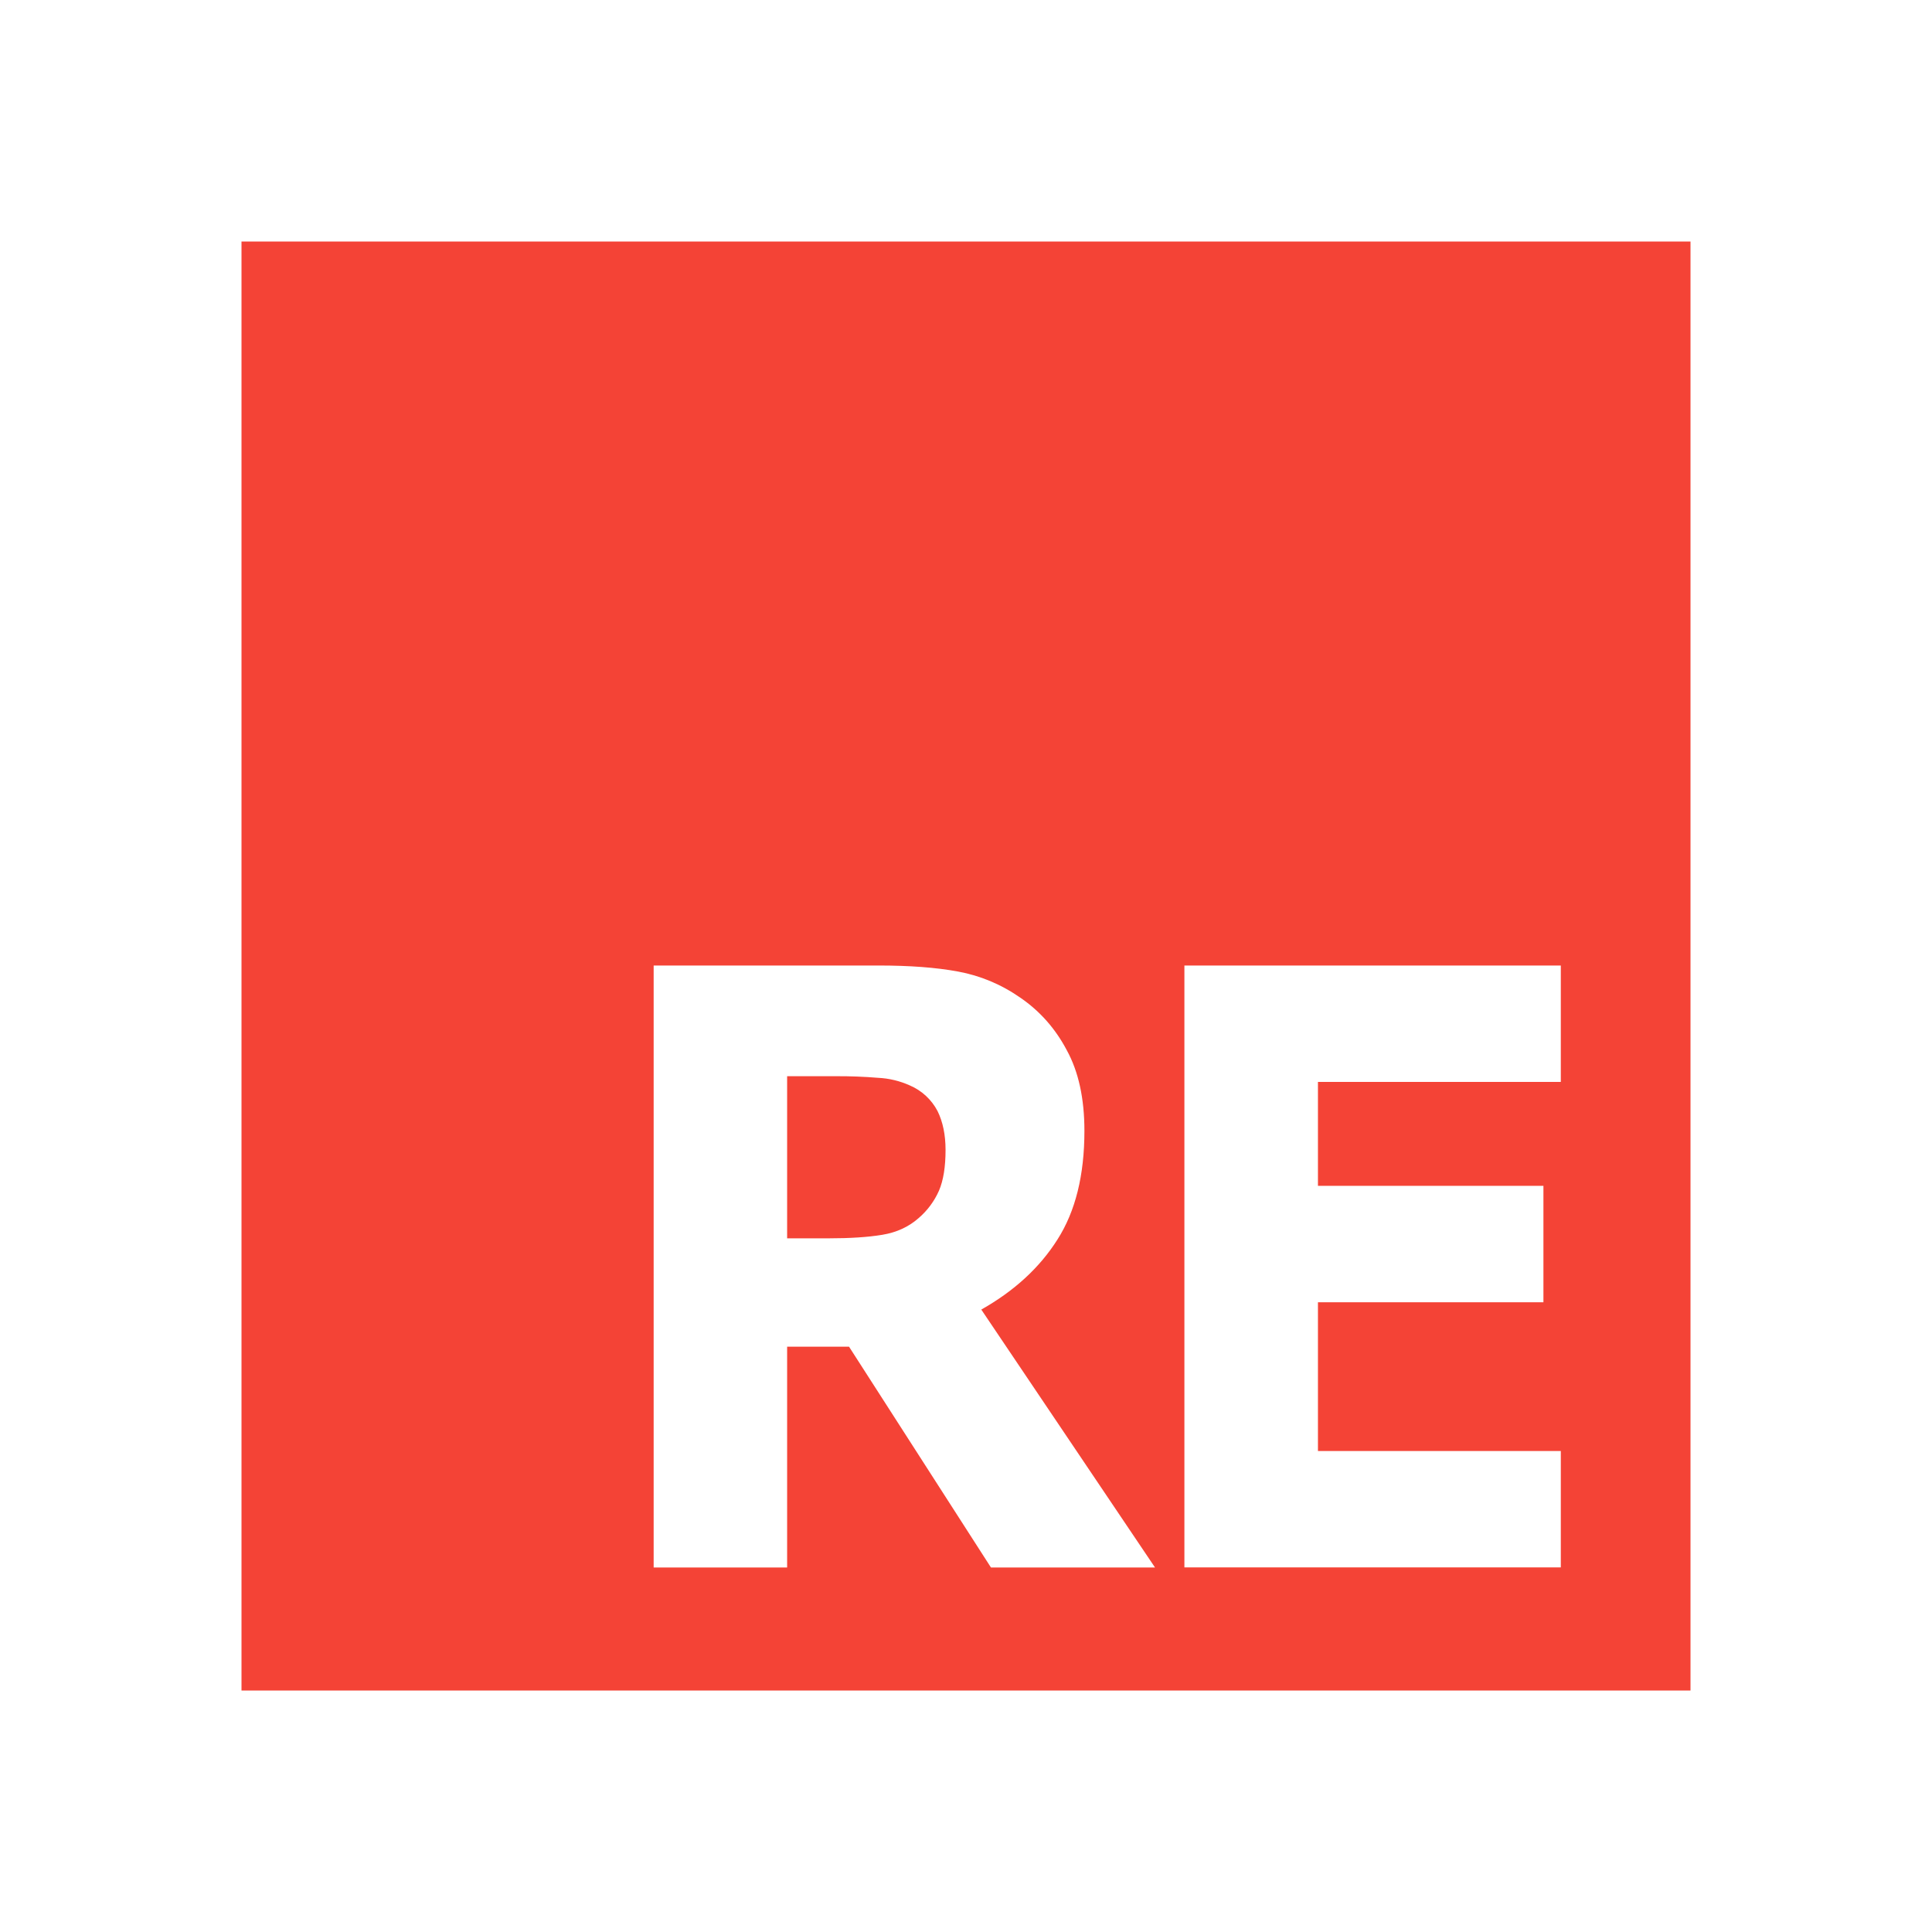
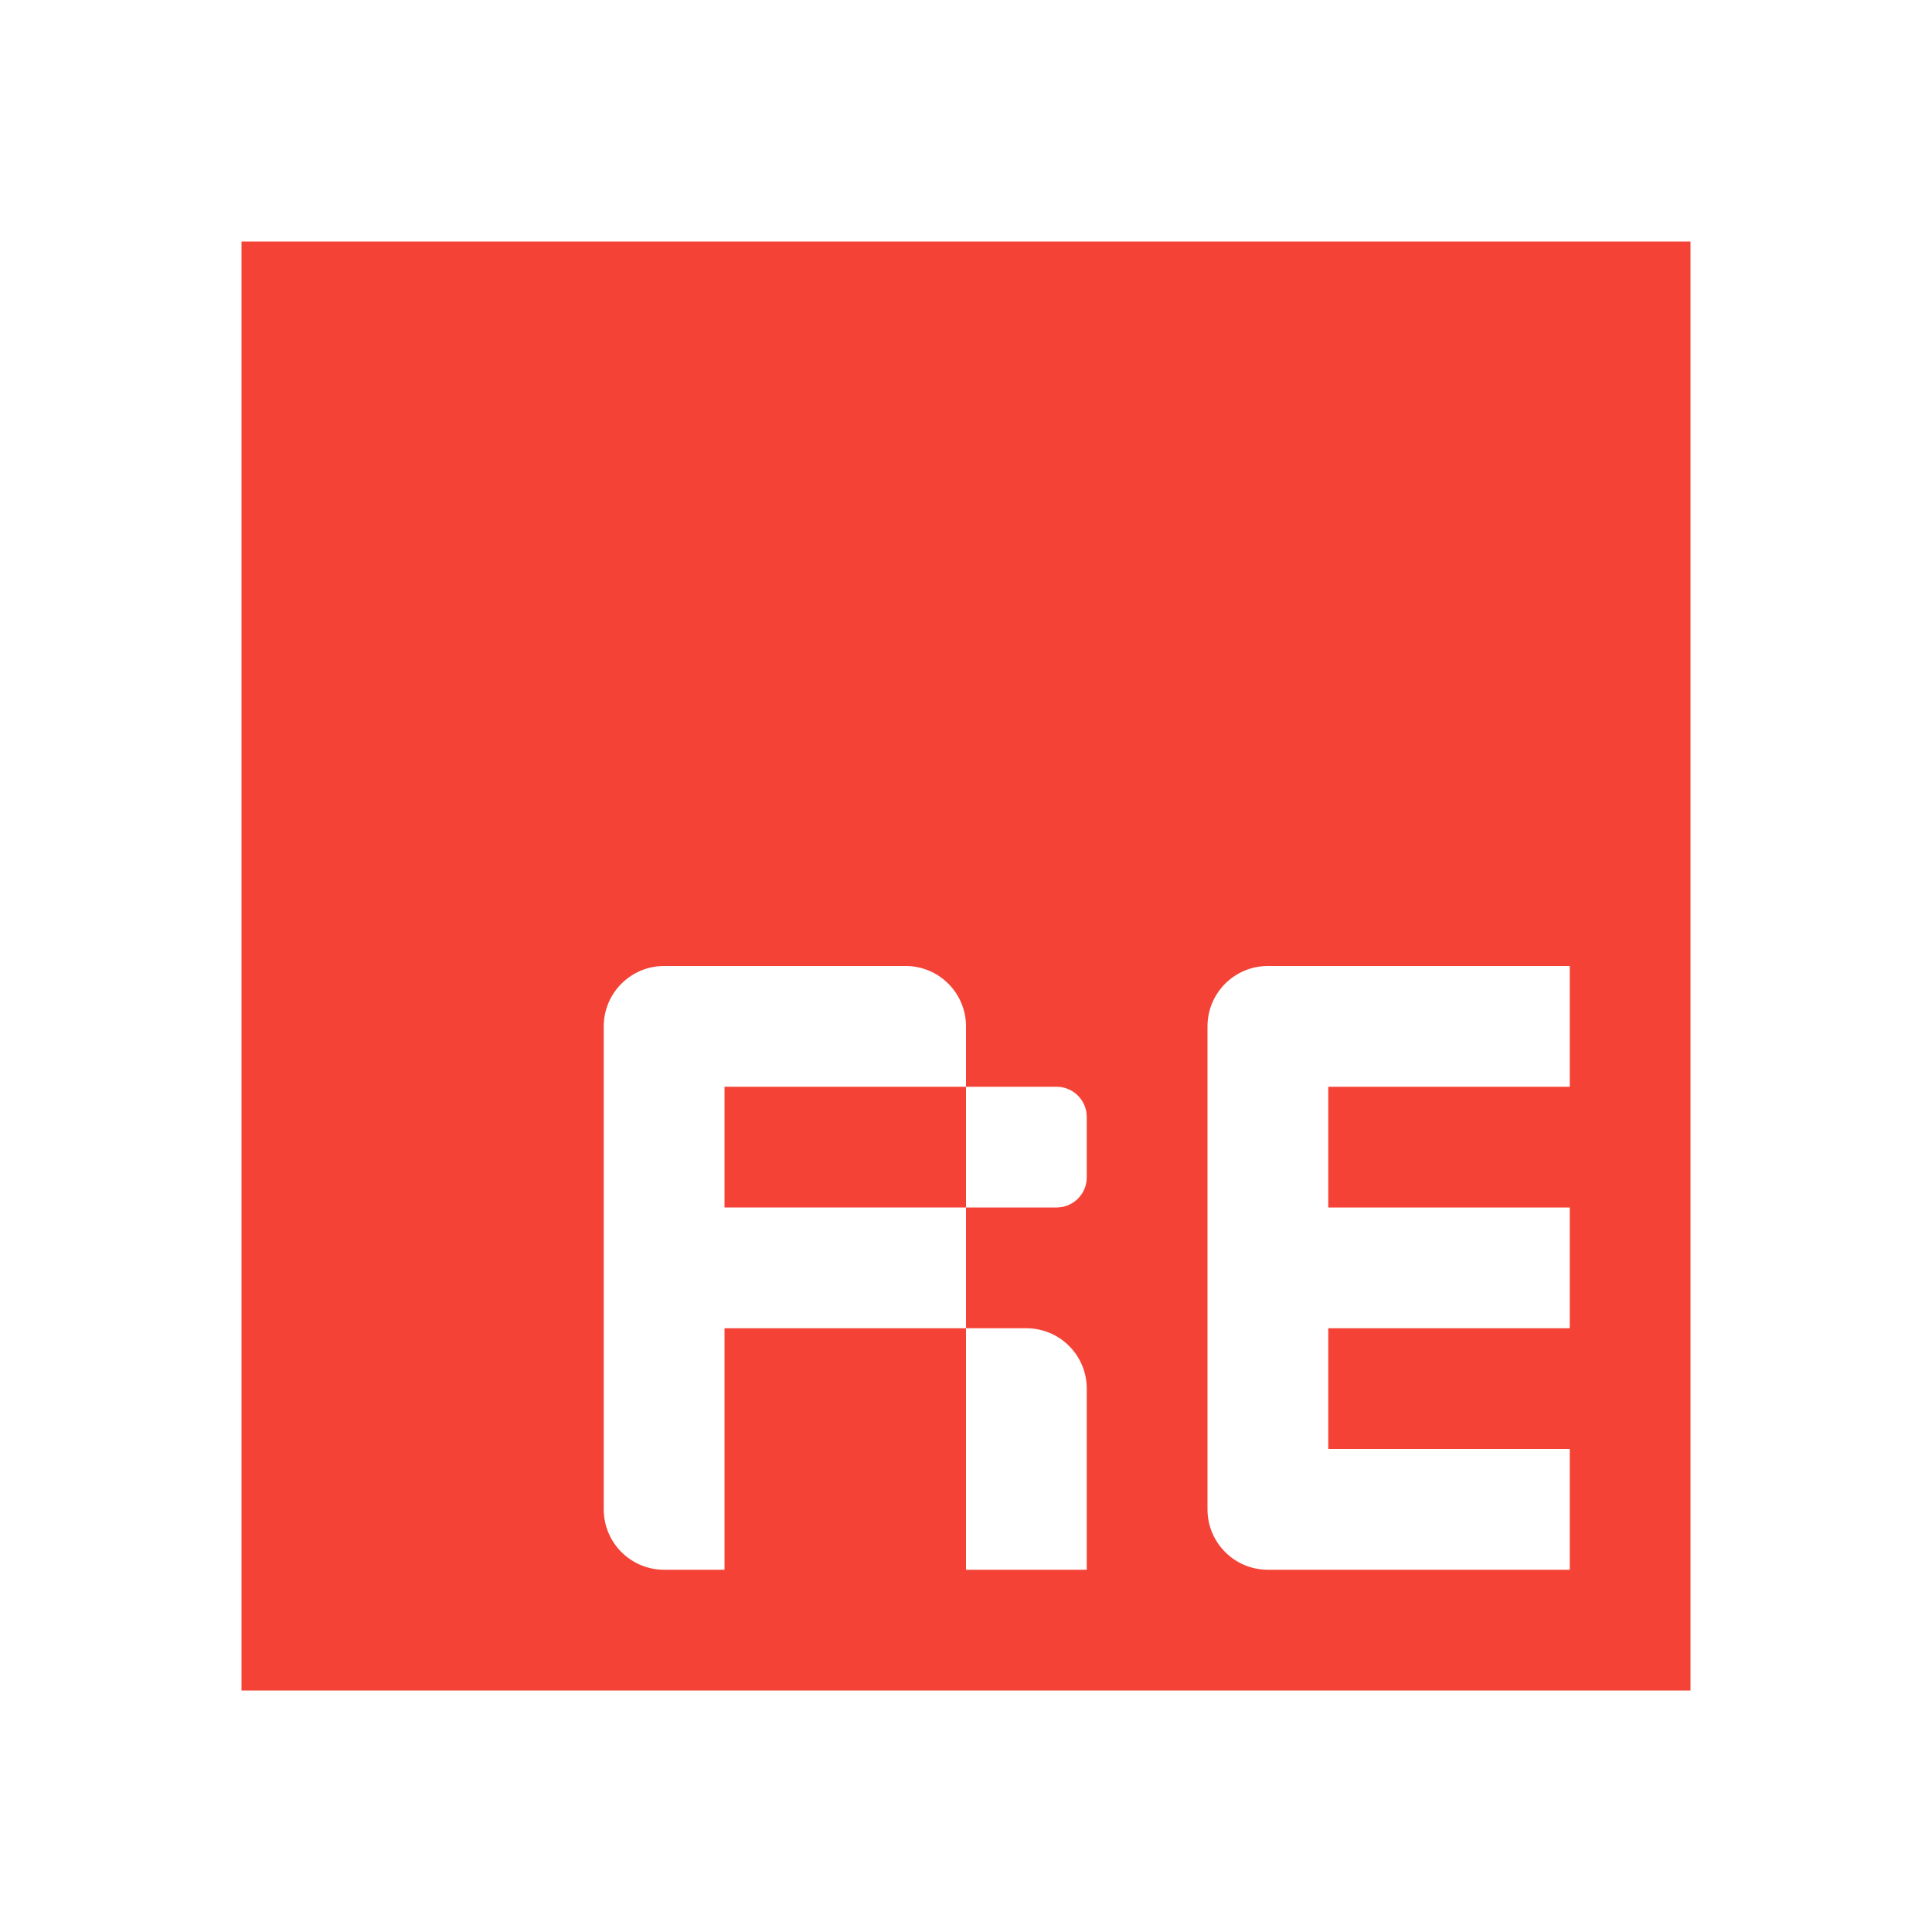
- <svg xmlns="http://www.w3.org/2000/svg" viewBox="0 0 24 24">
-   <path d="M3 3v18h18V3zm5.12 8.994h2.797c.382 0 .71.024.985.075s.534.158.775.326c.243.167.435.385.576.653.145.265.218.598.218 1 0 .553-.112 1.001-.335 1.35-.22.348-.535.638-.946.87l2.158 3.204H12.31l-1.763-2.743h-.769v2.743H8.12zm6.593 0h4.676v1.446h-3.017v1.291h2.801v1.446h-2.801v1.848h3.017v1.446h-4.676zm-4.935 1.375v2.014h.513c.266 0 .49-.014.67-.044.18-.03.329-.1.45-.207a.96.96 0 0 0 .253-.34c.055-.128.082-.297.082-.508 0-.187-.034-.35-.1-.483a.698.698 0 0 0-.343-.317 1.086 1.086 0 0 0-.395-.095 6.013 6.013 0 0 0-.526-.02z" fill="#f44336" />
+ <svg xmlns="http://www.w3.org/2000/svg" viewBox="0 0 32 32">
+   <g>
+     <path d="M4,4V28H28V4ZM18,19.5a.5.5,0,0,1-.5.5H16v2h1a1,1,0,0,1,1,1v3H16V22H12v4H11a1,1,0,0,1-1-1V17a1,1,0,0,1,1-1h4a1,1,0,0,1,1,1v1h1.5a.5.5,0,0,1,.5.5ZM26,18H22v2h4v2H22v2h4v2H21a1,1,0,0,1-1-1V17a1,1,0,0,1,1-1h5Z" style="fill: #f44336" />
+     <rect x="12" y="18" width="4" height="2" style="fill: #f44336" />
+   </g>
</svg>
